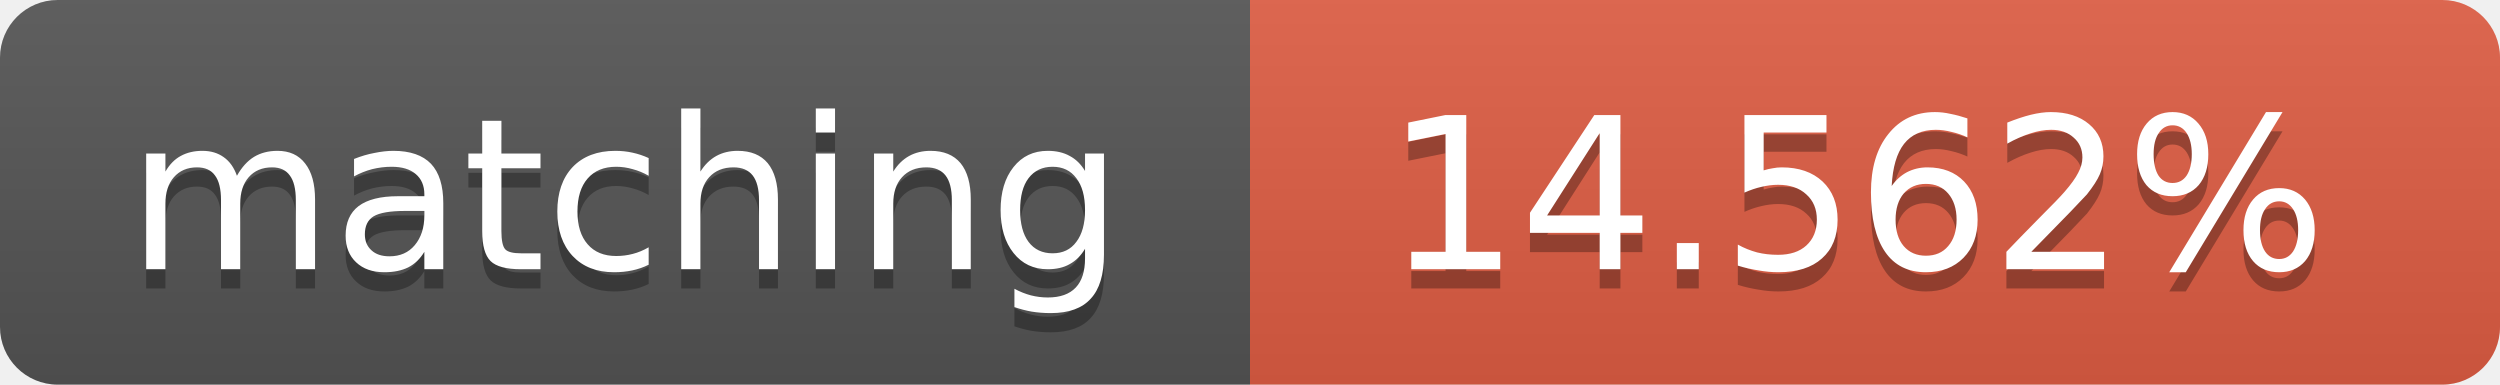
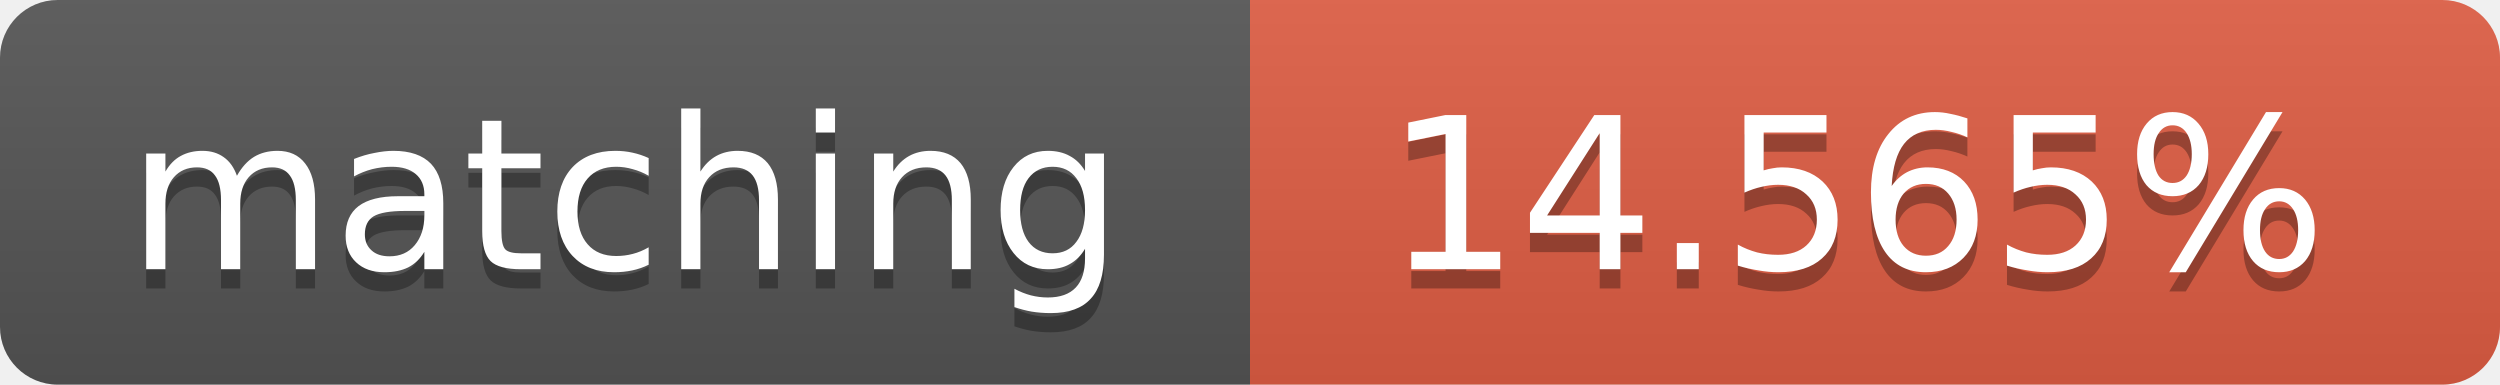
<svg xmlns="http://www.w3.org/2000/svg" width="130" height="20">
  <linearGradient id="b" x2="0" y2="100%">
    <stop offset="0" stop-color="#bbb" stop-opacity=".1" />
    <stop offset="1" stop-opacity=".1" />
  </linearGradient>
  <clipPath id="a">
    <rect width="130" height="20" rx="3" fill="#fff" />
  </clipPath>
  <g clip-path="url(#a)">
    <path fill="#555" d="M0 0h65v20H0z" />
    <path fill="#e05d44" d="M65 0h65v20H65z" />
    <path fill="url(#b)" d="M0 0h130v20H0z" />
  </g>
  <g fill="#fff" text-anchor="middle" font-family="DejaVu Sans,Verdana,Geneva,sans-serif" font-size="11">
    <text x="32.5" y="15" fill="#010101" fill-opacity=".3">matching</text>
    <text x="32.5" y="14">matching</text>
-     <text x="96.5" y="15" fill="#010101" fill-opacity=".3">14.562%</text>
-     <text x="96.5" y="14">14.562%</text>
+     <text x="96.5" y="15" fill="#010101" fill-opacity=".3">14.565%</text>
+     <text x="96.5" y="14">14.565%</text>
  </g>
</svg>
